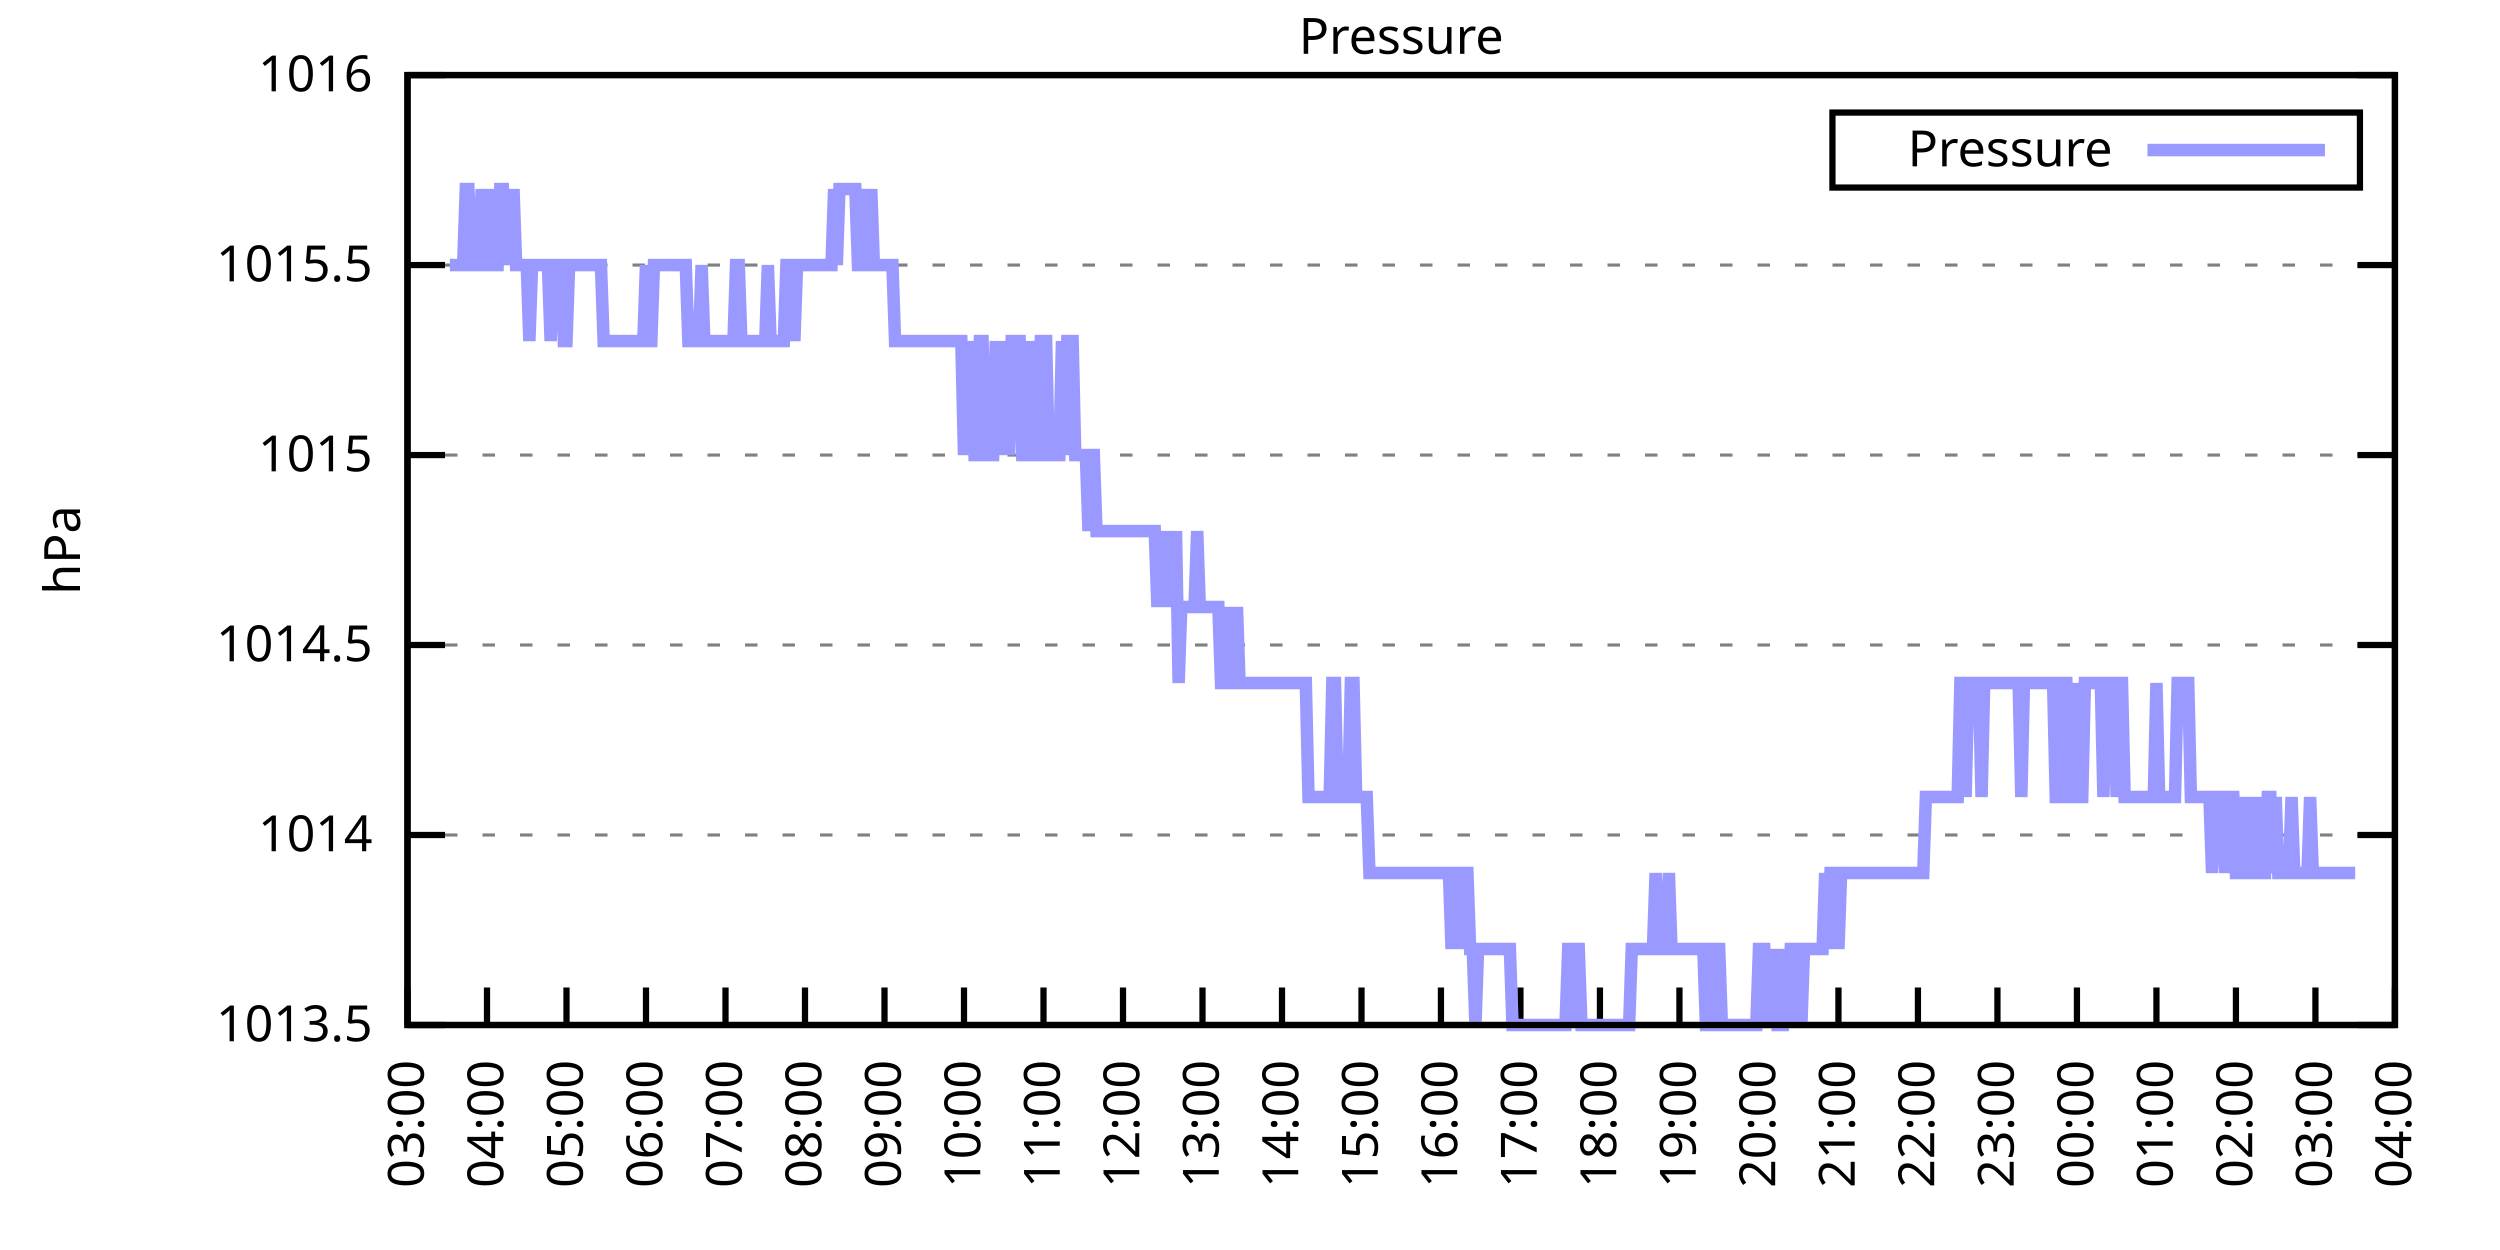
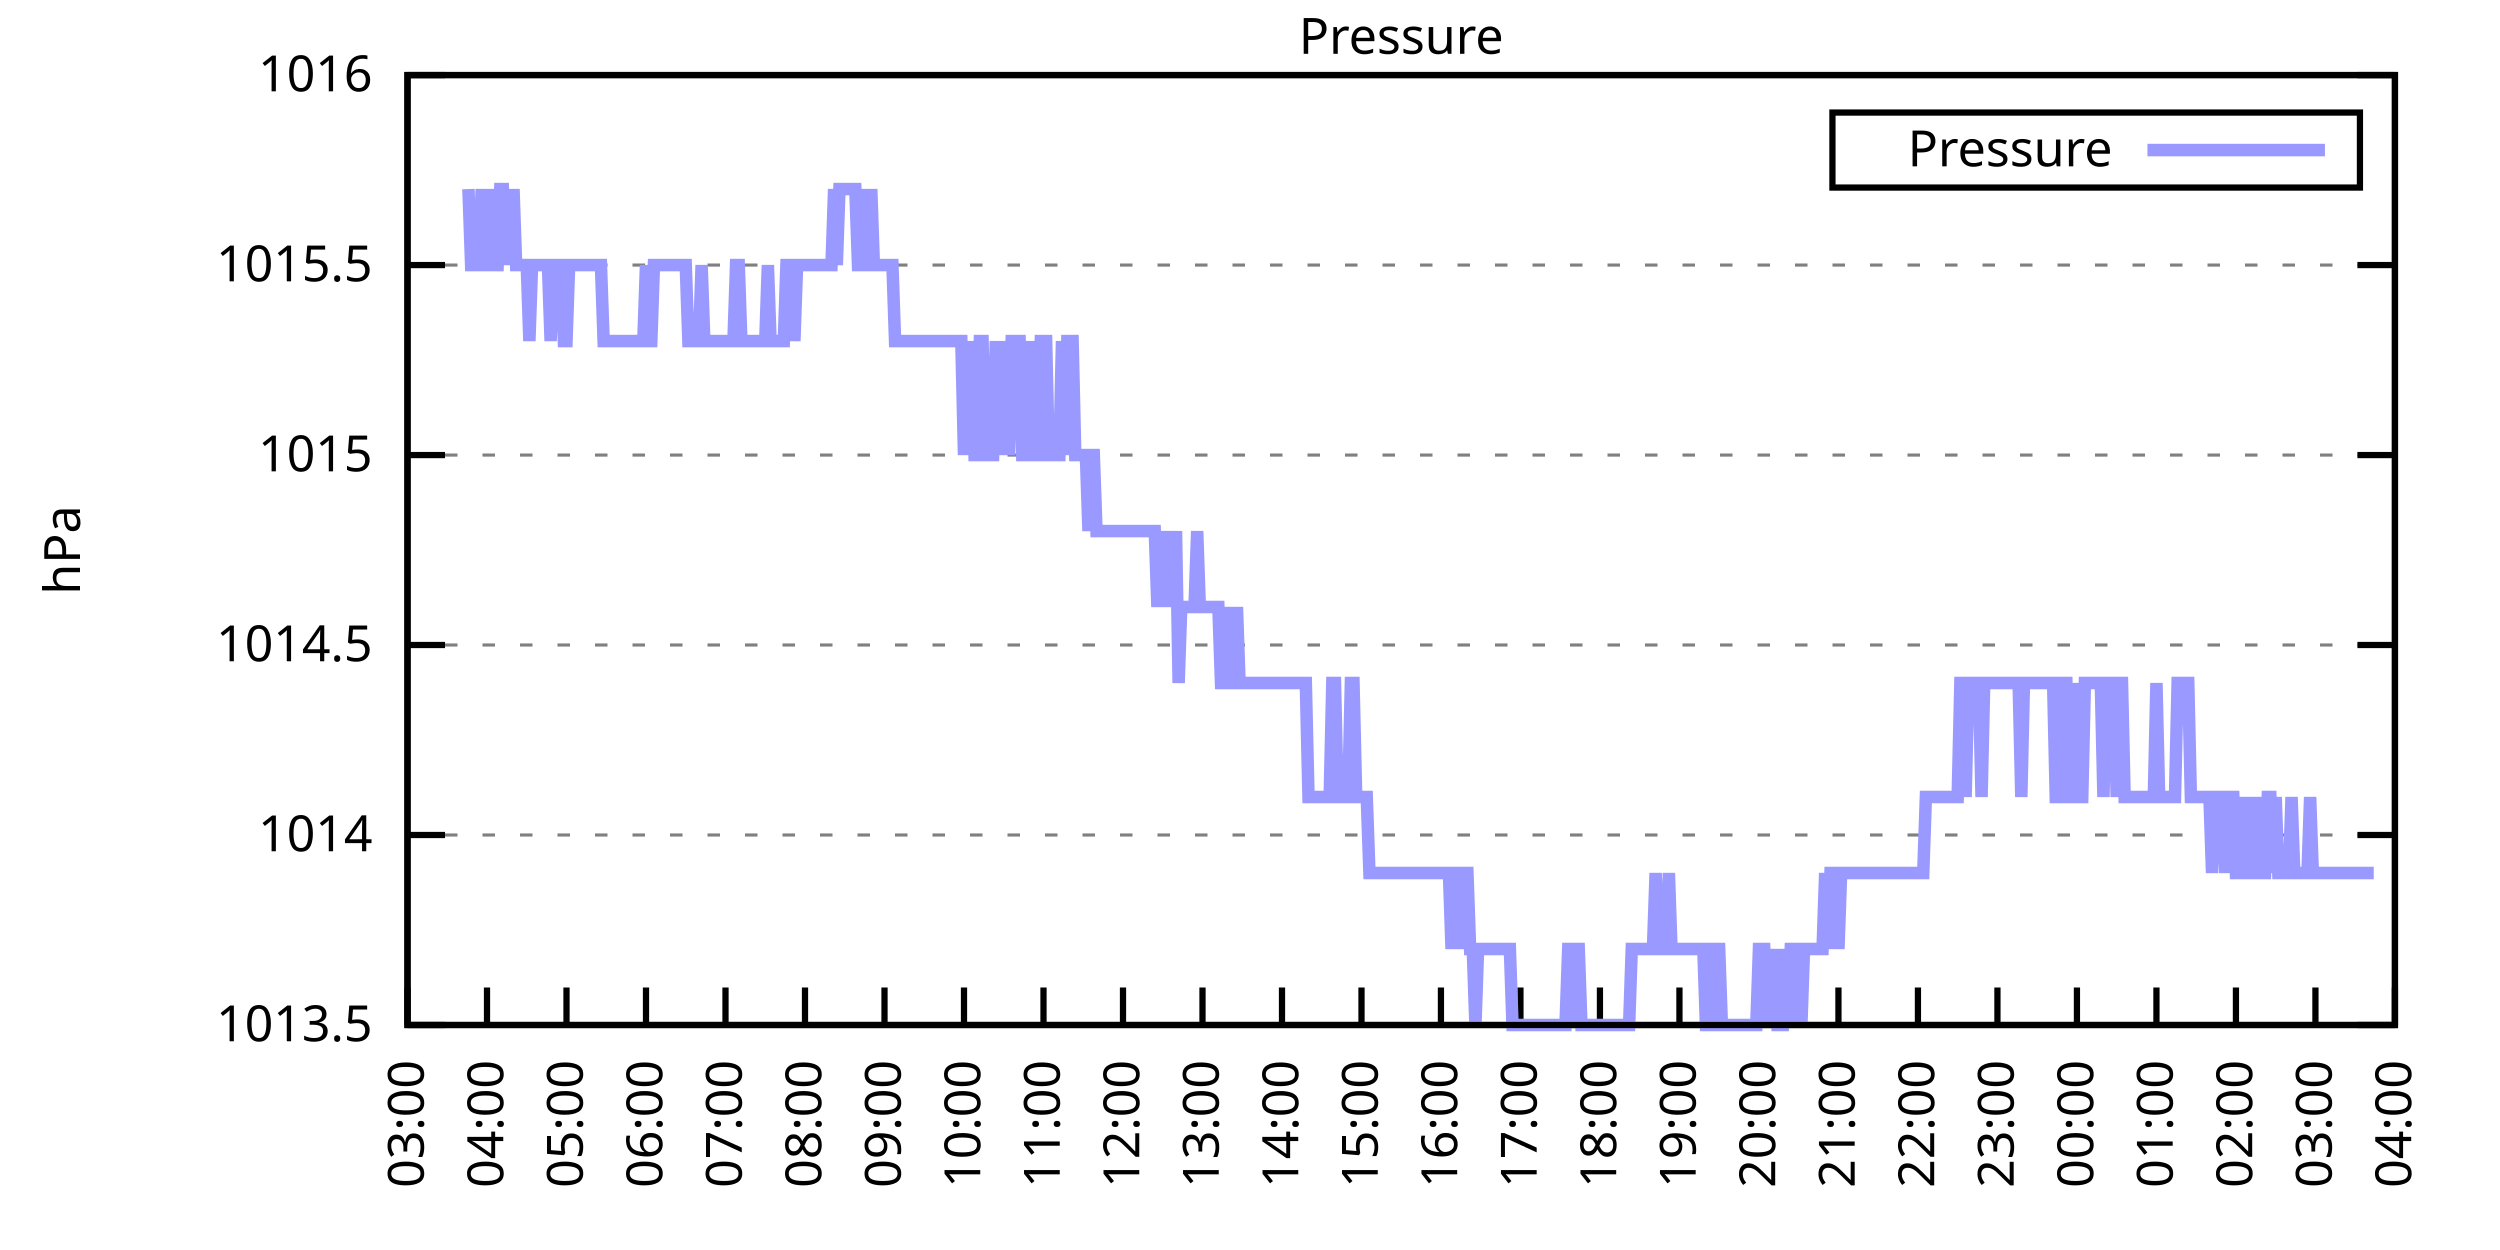
<svg xmlns="http://www.w3.org/2000/svg" xmlns:xlink="http://www.w3.org/1999/xlink" width="400" height="200" viewBox="0 0 400 200">
  <g id="gnuplot_canvas">
    <rect x="0" y="0" width="400" height="200" fill="none" />
    <defs>
      <circle id="gpDot" r="0.5" stroke-width="0.5" stroke="currentColor" />
      <path id="gpPt0" stroke-width="0.333" stroke="currentColor" d="M-1,0 h2 M0,-1 v2" />
      <path id="gpPt1" stroke-width="0.333" stroke="currentColor" d="M-1,-1 L1,1 M1,-1 L-1,1" />
      <path id="gpPt2" stroke-width="0.333" stroke="currentColor" d="M-1,0 L1,0 M0,-1 L0,1 M-1,-1 L1,1 M-1,1 L1,-1" />
      <rect id="gpPt3" stroke-width="0.333" stroke="currentColor" x="-1" y="-1" width="2" height="2" />
      <rect id="gpPt4" stroke-width="0.333" stroke="currentColor" fill="currentColor" x="-1" y="-1" width="2" height="2" />
      <circle id="gpPt5" stroke-width="0.333" stroke="currentColor" cx="0" cy="0" r="1" />
      <use xlink:href="#gpPt5" id="gpPt6" fill="currentColor" stroke="none" />
      <path id="gpPt7" stroke-width="0.333" stroke="currentColor" d="M0,-1.33 L-1.33,0.67 L1.33,0.67 z" />
      <use xlink:href="#gpPt7" id="gpPt8" fill="currentColor" stroke="none" />
      <use xlink:href="#gpPt7" id="gpPt9" stroke="currentColor" transform="rotate(180)" />
      <use xlink:href="#gpPt9" id="gpPt10" fill="currentColor" stroke="none" />
      <use xlink:href="#gpPt3" id="gpPt11" stroke="currentColor" transform="rotate(45)" />
      <use xlink:href="#gpPt11" id="gpPt12" fill="currentColor" stroke="none" />
      <path id="gpPt13" stroke-width="0.333" stroke="currentColor" d="M0,1.330 L1.265,0.411 L0.782,-1.067 L-0.782,-1.076 L-1.265,0.411 z" />
      <use xlink:href="#gpPt13" id="gpPt14" fill="currentColor" stroke="none" />
      <filter id="textbox" filterUnits="objectBoundingBox" x="0" y="0" height="1" width="1">
        <feFlood flood-color="white" flood-opacity="1" result="bgnd" />
        <feComposite in="SourceGraphic" in2="bgnd" operator="atop" />
      </filter>
      <filter id="greybox" filterUnits="objectBoundingBox" x="0" y="0" height="1" width="1">
        <feFlood flood-color="lightgrey" flood-opacity="1" result="grey" />
        <feComposite in="SourceGraphic" in2="grey" operator="atop" />
      </filter>
    </defs>
    <g fill="none" color="white" stroke="currentColor" stroke-width="1.00" stroke-linecap="butt" stroke-linejoin="miter">
</g>
    <g fill="none" color="black" stroke="currentColor" stroke-width="1.00" stroke-linecap="butt" stroke-linejoin="miter">
      <g stroke="none" shape-rendering="crispEdges">
        <polygon fill="rgb(255, 255, 255)" points="65.20,164.00 383.18,164.00 383.18,12.02 65.20,12.02 " />
      </g>
    </g>
    <g fill="none" color="black" stroke="currentColor" stroke-width="1.00" stroke-linecap="butt" stroke-linejoin="miter">
</g>
    <g fill="none" color="black" stroke="black" stroke-width="0.50" stroke-linecap="butt" stroke-linejoin="miter">
</g>
    <g fill="none" color="gray" stroke="currentColor" stroke-width="0.50" stroke-linecap="butt" stroke-linejoin="miter">
      <path stroke="gray" stroke-dasharray="2,4" class="gridline" d="M65.20,164.00 L383.19,164.00  " />
    </g>
    <g fill="none" color="gray" stroke="gray" stroke-width="1.00" stroke-linecap="butt" stroke-linejoin="miter">
</g>
    <g fill="none" color="black" stroke="currentColor" stroke-width="1.00" stroke-linecap="butt" stroke-linejoin="miter">
      <path stroke="black" d="M65.20,164.00 L71.20,164.00 M383.19,164.00 L377.19,164.00  " />
      <g transform="translate(59.60,166.60)" stroke="none" fill="black" font-family="Sans" font-size="8.00" text-anchor="end">
        <text>
          <tspan font-family="Sans"> 1013.5</tspan>
        </text>
      </g>
    </g>
    <g fill="none" color="black" stroke="currentColor" stroke-width="1.00" stroke-linecap="butt" stroke-linejoin="miter">
</g>
    <g fill="none" color="black" stroke="black" stroke-width="0.50" stroke-linecap="butt" stroke-linejoin="miter">
</g>
    <g fill="none" color="gray" stroke="currentColor" stroke-width="0.50" stroke-linecap="butt" stroke-linejoin="miter">
      <path stroke="gray" stroke-dasharray="2,4" class="gridline" d="M65.20,133.60 L383.19,133.60  " />
    </g>
    <g fill="none" color="gray" stroke="gray" stroke-width="1.00" stroke-linecap="butt" stroke-linejoin="miter">
</g>
    <g fill="none" color="black" stroke="currentColor" stroke-width="1.00" stroke-linecap="butt" stroke-linejoin="miter">
      <path stroke="black" d="M65.20,133.60 L71.20,133.60 M383.19,133.60 L377.19,133.60  " />
      <g transform="translate(59.60,136.20)" stroke="none" fill="black" font-family="Sans" font-size="8.00" text-anchor="end">
        <text>
          <tspan font-family="Sans"> 1014</tspan>
        </text>
      </g>
    </g>
    <g fill="none" color="black" stroke="currentColor" stroke-width="1.00" stroke-linecap="butt" stroke-linejoin="miter">
</g>
    <g fill="none" color="black" stroke="black" stroke-width="0.50" stroke-linecap="butt" stroke-linejoin="miter">
</g>
    <g fill="none" color="gray" stroke="currentColor" stroke-width="0.50" stroke-linecap="butt" stroke-linejoin="miter">
      <path stroke="gray" stroke-dasharray="2,4" class="gridline" d="M65.20,103.20 L383.19,103.20  " />
    </g>
    <g fill="none" color="gray" stroke="gray" stroke-width="1.00" stroke-linecap="butt" stroke-linejoin="miter">
</g>
    <g fill="none" color="black" stroke="currentColor" stroke-width="1.00" stroke-linecap="butt" stroke-linejoin="miter">
      <path stroke="black" d="M65.20,103.20 L71.20,103.20 M383.19,103.20 L377.19,103.20  " />
      <g transform="translate(59.60,105.80)" stroke="none" fill="black" font-family="Sans" font-size="8.00" text-anchor="end">
        <text>
          <tspan font-family="Sans"> 1014.5</tspan>
        </text>
      </g>
    </g>
    <g fill="none" color="black" stroke="currentColor" stroke-width="1.00" stroke-linecap="butt" stroke-linejoin="miter">
</g>
    <g fill="none" color="black" stroke="black" stroke-width="0.50" stroke-linecap="butt" stroke-linejoin="miter">
</g>
    <g fill="none" color="gray" stroke="currentColor" stroke-width="0.50" stroke-linecap="butt" stroke-linejoin="miter">
      <path stroke="gray" stroke-dasharray="2,4" class="gridline" d="M65.20,72.81 L383.19,72.81  " />
    </g>
    <g fill="none" color="gray" stroke="gray" stroke-width="1.00" stroke-linecap="butt" stroke-linejoin="miter">
</g>
    <g fill="none" color="black" stroke="currentColor" stroke-width="1.00" stroke-linecap="butt" stroke-linejoin="miter">
      <path stroke="black" d="M65.20,72.81 L71.20,72.81 M383.19,72.81 L377.19,72.81  " />
      <g transform="translate(59.60,75.41)" stroke="none" fill="black" font-family="Sans" font-size="8.00" text-anchor="end">
        <text>
          <tspan font-family="Sans"> 1015</tspan>
        </text>
      </g>
    </g>
    <g fill="none" color="black" stroke="currentColor" stroke-width="1.00" stroke-linecap="butt" stroke-linejoin="miter">
</g>
    <g fill="none" color="black" stroke="black" stroke-width="0.50" stroke-linecap="butt" stroke-linejoin="miter">
</g>
    <g fill="none" color="gray" stroke="currentColor" stroke-width="0.50" stroke-linecap="butt" stroke-linejoin="miter">
      <path stroke="gray" stroke-dasharray="2,4" class="gridline" d="M65.20,42.41 L383.19,42.41  " />
    </g>
    <g fill="none" color="gray" stroke="gray" stroke-width="1.00" stroke-linecap="butt" stroke-linejoin="miter">
</g>
    <g fill="none" color="black" stroke="currentColor" stroke-width="1.00" stroke-linecap="butt" stroke-linejoin="miter">
      <path stroke="black" d="M65.20,42.41 L71.20,42.41 M383.19,42.41 L377.19,42.41  " />
      <g transform="translate(59.60,45.01)" stroke="none" fill="black" font-family="Sans" font-size="8.00" text-anchor="end">
        <text>
          <tspan font-family="Sans"> 1015.5</tspan>
        </text>
      </g>
    </g>
    <g fill="none" color="black" stroke="currentColor" stroke-width="1.00" stroke-linecap="butt" stroke-linejoin="miter">
</g>
    <g fill="none" color="black" stroke="black" stroke-width="0.50" stroke-linecap="butt" stroke-linejoin="miter">
</g>
    <g fill="none" color="gray" stroke="currentColor" stroke-width="0.50" stroke-linecap="butt" stroke-linejoin="miter">
      <path stroke="gray" stroke-dasharray="2,4" class="gridline" d="M65.20,12.01 L383.19,12.01  " />
    </g>
    <g fill="none" color="gray" stroke="gray" stroke-width="1.00" stroke-linecap="butt" stroke-linejoin="miter">
</g>
    <g fill="none" color="black" stroke="currentColor" stroke-width="1.00" stroke-linecap="butt" stroke-linejoin="miter">
      <path stroke="black" d="M65.20,12.01 L71.20,12.01 M383.19,12.01 L377.19,12.01  " />
      <g transform="translate(59.60,14.61)" stroke="none" fill="black" font-family="Sans" font-size="8.00" text-anchor="end">
        <text>
          <tspan font-family="Sans"> 1016</tspan>
        </text>
      </g>
    </g>
    <g fill="none" color="black" stroke="currentColor" stroke-width="1.00" stroke-linecap="butt" stroke-linejoin="miter">
      <path stroke="black" d="M65.20,164.00 L65.20,158.00  " />
      <g transform="translate(67.80,169.60) rotate(270.00)" stroke="none" fill="black" font-family="Sans" font-size="8.00" text-anchor="end">
        <text>
          <tspan font-family="Sans">03:00</tspan>
        </text>
      </g>
    </g>
    <g fill="none" color="black" stroke="currentColor" stroke-width="1.00" stroke-linecap="butt" stroke-linejoin="miter">
      <path stroke="black" d="M77.92,164.00 L77.92,158.00  " />
      <g transform="translate(80.52,169.60) rotate(270.00)" stroke="none" fill="black" font-family="Sans" font-size="8.00" text-anchor="end">
        <text>
          <tspan font-family="Sans">04:00</tspan>
        </text>
      </g>
    </g>
    <g fill="none" color="black" stroke="currentColor" stroke-width="1.00" stroke-linecap="butt" stroke-linejoin="miter">
      <path stroke="black" d="M90.64,164.00 L90.64,158.00  " />
      <g transform="translate(93.24,169.60) rotate(270.00)" stroke="none" fill="black" font-family="Sans" font-size="8.00" text-anchor="end">
        <text>
          <tspan font-family="Sans">05:00</tspan>
        </text>
      </g>
    </g>
    <g fill="none" color="black" stroke="currentColor" stroke-width="1.00" stroke-linecap="butt" stroke-linejoin="miter">
      <path stroke="black" d="M103.36,164.00 L103.36,158.00  " />
      <g transform="translate(105.96,169.60) rotate(270.00)" stroke="none" fill="black" font-family="Sans" font-size="8.00" text-anchor="end">
        <text>
          <tspan font-family="Sans">06:00</tspan>
        </text>
      </g>
    </g>
    <g fill="none" color="black" stroke="currentColor" stroke-width="1.00" stroke-linecap="butt" stroke-linejoin="miter">
      <path stroke="black" d="M116.08,164.00 L116.08,158.00  " />
      <g transform="translate(118.68,169.60) rotate(270.00)" stroke="none" fill="black" font-family="Sans" font-size="8.00" text-anchor="end">
        <text>
          <tspan font-family="Sans">07:00</tspan>
        </text>
      </g>
    </g>
    <g fill="none" color="black" stroke="currentColor" stroke-width="1.00" stroke-linecap="butt" stroke-linejoin="miter">
      <path stroke="black" d="M128.80,164.00 L128.80,158.00  " />
      <g transform="translate(131.40,169.60) rotate(270.00)" stroke="none" fill="black" font-family="Sans" font-size="8.00" text-anchor="end">
        <text>
          <tspan font-family="Sans">08:00</tspan>
        </text>
      </g>
    </g>
    <g fill="none" color="black" stroke="currentColor" stroke-width="1.00" stroke-linecap="butt" stroke-linejoin="miter">
      <path stroke="black" d="M141.52,164.00 L141.52,158.00  " />
      <g transform="translate(144.12,169.60) rotate(270.00)" stroke="none" fill="black" font-family="Sans" font-size="8.00" text-anchor="end">
        <text>
          <tspan font-family="Sans">09:00</tspan>
        </text>
      </g>
    </g>
    <g fill="none" color="black" stroke="currentColor" stroke-width="1.00" stroke-linecap="butt" stroke-linejoin="miter">
      <path stroke="black" d="M154.24,164.00 L154.24,158.00  " />
      <g transform="translate(156.84,169.60) rotate(270.00)" stroke="none" fill="black" font-family="Sans" font-size="8.00" text-anchor="end">
        <text>
          <tspan font-family="Sans">10:00</tspan>
        </text>
      </g>
    </g>
    <g fill="none" color="black" stroke="currentColor" stroke-width="1.00" stroke-linecap="butt" stroke-linejoin="miter">
      <path stroke="black" d="M166.96,164.00 L166.96,158.00  " />
      <g transform="translate(169.56,169.60) rotate(270.00)" stroke="none" fill="black" font-family="Sans" font-size="8.00" text-anchor="end">
        <text>
          <tspan font-family="Sans">11:00</tspan>
        </text>
      </g>
    </g>
    <g fill="none" color="black" stroke="currentColor" stroke-width="1.00" stroke-linecap="butt" stroke-linejoin="miter">
      <path stroke="black" d="M179.68,164.00 L179.68,158.00  " />
      <g transform="translate(182.28,169.60) rotate(270.00)" stroke="none" fill="black" font-family="Sans" font-size="8.00" text-anchor="end">
        <text>
          <tspan font-family="Sans">12:00</tspan>
        </text>
      </g>
    </g>
    <g fill="none" color="black" stroke="currentColor" stroke-width="1.00" stroke-linecap="butt" stroke-linejoin="miter">
      <path stroke="black" d="M192.40,164.00 L192.40,158.00  " />
      <g transform="translate(195.00,169.60) rotate(270.00)" stroke="none" fill="black" font-family="Sans" font-size="8.00" text-anchor="end">
        <text>
          <tspan font-family="Sans">13:00</tspan>
        </text>
      </g>
    </g>
    <g fill="none" color="black" stroke="currentColor" stroke-width="1.00" stroke-linecap="butt" stroke-linejoin="miter">
      <path stroke="black" d="M205.12,164.00 L205.12,158.00  " />
      <g transform="translate(207.72,169.60) rotate(270.00)" stroke="none" fill="black" font-family="Sans" font-size="8.00" text-anchor="end">
        <text>
          <tspan font-family="Sans">14:00</tspan>
        </text>
      </g>
    </g>
    <g fill="none" color="black" stroke="currentColor" stroke-width="1.00" stroke-linecap="butt" stroke-linejoin="miter">
      <path stroke="black" d="M217.84,164.00 L217.84,158.00  " />
      <g transform="translate(220.44,169.60) rotate(270.00)" stroke="none" fill="black" font-family="Sans" font-size="8.00" text-anchor="end">
        <text>
          <tspan font-family="Sans">15:00</tspan>
        </text>
      </g>
    </g>
    <g fill="none" color="black" stroke="currentColor" stroke-width="1.00" stroke-linecap="butt" stroke-linejoin="miter">
      <path stroke="black" d="M230.55,164.00 L230.55,158.00  " />
      <g transform="translate(233.15,169.60) rotate(270.00)" stroke="none" fill="black" font-family="Sans" font-size="8.00" text-anchor="end">
        <text>
          <tspan font-family="Sans">16:00</tspan>
        </text>
      </g>
    </g>
    <g fill="none" color="black" stroke="currentColor" stroke-width="1.00" stroke-linecap="butt" stroke-linejoin="miter">
      <path stroke="black" d="M243.27,164.00 L243.27,158.00  " />
      <g transform="translate(245.87,169.60) rotate(270.00)" stroke="none" fill="black" font-family="Sans" font-size="8.00" text-anchor="end">
        <text>
          <tspan font-family="Sans">17:00</tspan>
        </text>
      </g>
    </g>
    <g fill="none" color="black" stroke="currentColor" stroke-width="1.00" stroke-linecap="butt" stroke-linejoin="miter">
      <path stroke="black" d="M255.99,164.00 L255.99,158.00  " />
      <g transform="translate(258.59,169.60) rotate(270.00)" stroke="none" fill="black" font-family="Sans" font-size="8.00" text-anchor="end">
        <text>
          <tspan font-family="Sans">18:00</tspan>
        </text>
      </g>
    </g>
    <g fill="none" color="black" stroke="currentColor" stroke-width="1.00" stroke-linecap="butt" stroke-linejoin="miter">
      <path stroke="black" d="M268.71,164.00 L268.71,158.00  " />
      <g transform="translate(271.31,169.60) rotate(270.00)" stroke="none" fill="black" font-family="Sans" font-size="8.00" text-anchor="end">
        <text>
          <tspan font-family="Sans">19:00</tspan>
        </text>
      </g>
    </g>
    <g fill="none" color="black" stroke="currentColor" stroke-width="1.00" stroke-linecap="butt" stroke-linejoin="miter">
      <path stroke="black" d="M281.43,164.00 L281.43,158.00  " />
      <g transform="translate(284.03,169.60) rotate(270.00)" stroke="none" fill="black" font-family="Sans" font-size="8.00" text-anchor="end">
        <text>
          <tspan font-family="Sans">20:00</tspan>
        </text>
      </g>
    </g>
    <g fill="none" color="black" stroke="currentColor" stroke-width="1.00" stroke-linecap="butt" stroke-linejoin="miter">
      <path stroke="black" d="M294.15,164.00 L294.15,158.00  " />
      <g transform="translate(296.75,169.60) rotate(270.00)" stroke="none" fill="black" font-family="Sans" font-size="8.00" text-anchor="end">
        <text>
          <tspan font-family="Sans">21:00</tspan>
        </text>
      </g>
    </g>
    <g fill="none" color="black" stroke="currentColor" stroke-width="1.00" stroke-linecap="butt" stroke-linejoin="miter">
      <path stroke="black" d="M306.87,164.00 L306.87,158.00  " />
      <g transform="translate(309.47,169.60) rotate(270.00)" stroke="none" fill="black" font-family="Sans" font-size="8.00" text-anchor="end">
        <text>
          <tspan font-family="Sans">22:00</tspan>
        </text>
      </g>
    </g>
    <g fill="none" color="black" stroke="currentColor" stroke-width="1.00" stroke-linecap="butt" stroke-linejoin="miter">
      <path stroke="black" d="M319.59,164.00 L319.59,158.00  " />
      <g transform="translate(322.19,169.60) rotate(270.00)" stroke="none" fill="black" font-family="Sans" font-size="8.00" text-anchor="end">
        <text>
          <tspan font-family="Sans">23:00</tspan>
        </text>
      </g>
    </g>
    <g fill="none" color="black" stroke="currentColor" stroke-width="1.00" stroke-linecap="butt" stroke-linejoin="miter">
      <path stroke="black" d="M332.31,164.00 L332.31,158.00  " />
      <g transform="translate(334.91,169.60) rotate(270.00)" stroke="none" fill="black" font-family="Sans" font-size="8.00" text-anchor="end">
        <text>
          <tspan font-family="Sans">00:00</tspan>
        </text>
      </g>
    </g>
    <g fill="none" color="black" stroke="currentColor" stroke-width="1.00" stroke-linecap="butt" stroke-linejoin="miter">
      <path stroke="black" d="M345.03,164.00 L345.03,158.00  " />
      <g transform="translate(347.63,169.60) rotate(270.00)" stroke="none" fill="black" font-family="Sans" font-size="8.00" text-anchor="end">
        <text>
          <tspan font-family="Sans">01:00</tspan>
        </text>
      </g>
    </g>
    <g fill="none" color="black" stroke="currentColor" stroke-width="1.00" stroke-linecap="butt" stroke-linejoin="miter">
      <path stroke="black" d="M357.75,164.00 L357.75,158.00  " />
      <g transform="translate(360.35,169.60) rotate(270.00)" stroke="none" fill="black" font-family="Sans" font-size="8.00" text-anchor="end">
        <text>
          <tspan font-family="Sans">02:00</tspan>
        </text>
      </g>
    </g>
    <g fill="none" color="black" stroke="currentColor" stroke-width="1.00" stroke-linecap="butt" stroke-linejoin="miter">
      <path stroke="black" d="M370.47,164.00 L370.47,158.00  " />
      <g transform="translate(373.07,169.60) rotate(270.00)" stroke="none" fill="black" font-family="Sans" font-size="8.00" text-anchor="end">
        <text>
          <tspan font-family="Sans">03:00</tspan>
        </text>
      </g>
    </g>
    <g fill="none" color="black" stroke="currentColor" stroke-width="1.00" stroke-linecap="butt" stroke-linejoin="miter">
      <path stroke="black" d="M383.19,164.00 L383.19,158.00  " />
      <g transform="translate(385.79,169.60) rotate(270.00)" stroke="none" fill="black" font-family="Sans" font-size="8.00" text-anchor="end">
        <text>
          <tspan font-family="Sans">04:00</tspan>
        </text>
      </g>
    </g>
    <g fill="none" color="black" stroke="currentColor" stroke-width="1.00" stroke-linecap="butt" stroke-linejoin="miter">
</g>
    <g fill="none" color="black" stroke="currentColor" stroke-width="1.00" stroke-linecap="butt" stroke-linejoin="miter">
      <path stroke="black" d="M65.20,12.01 L65.20,164.00 L383.19,164.00 L383.19,12.01 L65.20,12.01 Z  " />
    </g>
    <g fill="none" color="black" stroke="currentColor" stroke-width="1.00" stroke-linecap="butt" stroke-linejoin="miter">
</g>
    <g fill="none" color="black" stroke="currentColor" stroke-width="1.00" stroke-linecap="butt" stroke-linejoin="miter">
      <path stroke="black" d="M293.19,30.01 L293.19,18.01 L377.59,18.01 L377.59,30.01 L293.19,30.01 Z  " />
    </g>
    <g id="Pressure_plot_1">
      <g fill="none" color="white" stroke="black" stroke-width="2.00" stroke-linecap="butt" stroke-linejoin="miter">
</g>
      <g fill="none" color="black" stroke="currentColor" stroke-width="2.00" stroke-linecap="butt" stroke-linejoin="miter">
        <g transform="translate(337.99,26.61)" stroke="none" fill="black" font-family="Sans" font-size="8.00" text-anchor="end">
          <text>
            <tspan font-family="Sans">Pressure</tspan>
          </text>
        </g>
      </g>
      <g fill="none" color="black" stroke="currentColor" stroke-width="2.00" stroke-linecap="butt" stroke-linejoin="miter">
-         <path stroke="rgb(153, 153, 255)" d="M343.59,24.01 L371.99,24.01 M71.98,42.41 L72.41,42.41 L72.83,42.41 L73.26,42.41 L73.68,42.41 L74.10,42.41   L74.53,30.25 L74.95,30.25 L75.38,42.41 L75.80,42.41 L76.22,42.41 L76.65,42.41 L77.07,30.25 L77.50,42.41   L77.92,42.41 L78.34,30.25 L78.77,42.41 L79.19,42.41 L79.62,42.41 L80.04,30.25 L80.46,30.25 L80.89,42.41   L81.31,30.25 L81.74,42.41 L82.16,30.25 L82.58,42.41 L83.01,42.41 L83.43,42.41 L83.86,42.41 L84.28,42.41   L84.70,54.57 L85.13,42.41 L85.55,42.41 L85.98,42.41 L86.40,42.41 L86.82,42.41 L87.25,42.41 L87.67,42.41   L88.10,54.57 L88.52,42.41 L88.94,42.41 L89.37,42.41 L89.79,42.41 L90.22,54.57 L90.64,54.57 L91.06,42.41   L91.49,42.41 L91.91,42.41 L92.34,42.41 L92.76,42.41 L93.18,42.41 L93.61,42.41 L94.03,42.41 L94.46,42.41   L94.88,42.41 L95.30,42.41 L95.73,42.41 L96.15,42.41 L96.58,54.57 L97.00,54.57 L97.42,54.57 L97.85,54.57   L98.27,54.57 L98.69,54.57 L99.12,54.57 L99.54,54.57 L99.97,54.57 L100.39,54.57 L100.81,54.57 L101.24,54.57   L101.66,54.57 L102.09,54.57 L102.51,54.57 L102.93,54.57 L103.36,42.41 L103.78,54.57 L104.21,54.57 L104.63,42.41   L105.05,42.41 L105.48,42.41 L105.90,42.41 L106.33,42.41 L106.75,42.41 L107.17,42.41 L107.60,42.41 L108.02,42.41   L108.45,42.41 L108.87,42.41 L109.29,42.41 L109.72,42.41 L110.14,54.57 L110.57,54.57 L110.99,54.57 L111.41,54.57   L111.84,54.57 L112.26,42.41 L112.69,54.57 L113.11,54.57 L113.53,54.57 L113.96,54.57 L114.38,54.57 L114.81,54.57   L115.23,54.57 L115.65,54.57 L116.08,54.57 L116.50,54.57 L116.93,54.57 L117.35,54.57 L117.77,42.41 L118.20,42.41   L118.62,54.57 L119.05,54.57 L119.47,54.57 L119.89,54.57 L120.32,54.57 L120.74,54.57 L121.17,54.57 L121.59,54.57   L122.01,54.57 L122.44,54.57 L122.86,42.41 L123.29,54.57 L123.71,54.57 L124.13,54.57 L124.56,54.57 L124.98,54.57   L125.41,54.57 L125.83,42.41 L126.25,42.41 L126.68,42.41 L127.10,54.57 L127.53,42.41 L127.95,42.41 L128.37,42.41   L128.80,42.41 L129.22,42.41 L129.65,42.41 L130.07,42.41 L130.49,42.41 L130.92,42.41 L131.34,42.41 L131.77,42.41   L132.19,42.41 L132.61,42.41 L133.04,42.41 L133.46,30.25 L133.89,42.41 L134.31,30.25 L134.73,30.25 L135.16,30.25   L135.58,30.25 L136.01,30.25 L136.43,30.25 L136.85,30.25 L137.28,42.41 L137.70,42.41 L138.13,30.25 L138.55,42.41   L138.97,42.41 L139.40,30.25 L139.82,42.41 L140.25,42.41 L140.67,42.41 L141.09,42.41 L141.52,42.41 L141.94,42.41   L142.37,42.41 L142.79,42.41 L143.21,54.57 L143.64,54.57 L144.06,54.57 L144.49,54.57 L144.91,54.57 L145.33,54.57   L145.76,54.57 L146.18,54.57 L146.61,54.57 L147.03,54.57 L147.45,54.57 L147.88,54.57 L148.30,54.57 L148.73,54.57   L149.15,54.57 L149.57,54.57 L150.00,54.57 L150.42,54.57 L150.85,54.57 L151.27,54.57 L151.69,54.57 L152.12,54.57   L152.54,54.57 L152.97,54.57 L153.39,54.57 L153.81,54.57 L154.24,72.81 L154.66,54.57 L155.09,72.81 L155.51,54.57   L155.93,72.81 L156.36,72.81 L156.78,54.57 L157.21,54.57 L157.63,72.81 L158.05,72.81 L158.48,72.81 L158.90,72.81   L159.33,54.57 L159.75,72.81 L160.17,54.57 L160.60,72.81 L161.02,54.57 L161.44,72.81 L161.87,54.57 L162.29,54.57   L162.72,54.57 L163.14,54.57 L163.56,72.81 L163.99,72.81 L164.41,72.81 L164.84,54.57 L165.26,72.81 L165.68,72.81   L166.11,72.81 L166.53,54.57 L166.96,54.57 L167.38,54.57 L167.80,72.81 L168.23,72.81 L168.65,72.81 L169.08,72.81   L169.50,72.81 L169.92,54.57 L170.35,72.81 L170.77,54.57 L171.20,54.57 L171.62,54.57 L172.04,72.81 L172.47,72.81   L172.89,72.81 L173.32,72.81 L173.74,72.81 L174.16,84.97 L174.59,72.81 L175.01,72.81 L175.44,84.97 L175.86,84.97   L176.28,84.97 L176.71,84.97 L177.13,84.97 L177.56,84.97 L177.98,84.97 L178.40,84.97 L178.83,84.97 L179.25,84.97   L179.68,84.97 L180.10,84.97 L180.52,84.97 L180.95,84.97 L181.37,84.97 L181.80,84.97 L182.22,84.97 L182.64,84.97   L183.07,84.97 L183.49,84.97 L183.92,84.97 L184.34,84.97 L184.76,84.97 L185.19,97.12 L185.61,84.97 L186.04,97.12   L186.46,84.97 L186.88,97.12 L187.31,84.97 L187.73,97.12 L188.16,84.97 L188.58,109.28 L189.00,97.12 L189.43,97.12   L189.85,97.12 L190.28,97.12 L190.70,97.12 L191.12,97.12 L191.55,84.97 L191.97,97.12 L192.40,97.12 L192.82,97.12   L193.24,97.12 L193.67,97.12 L194.09,97.12 L194.52,97.12 L194.94,97.12 L195.36,109.28 L195.79,109.28 L196.21,109.28   L196.64,97.12 L197.06,109.28 L197.48,109.28 L197.91,97.12 L198.33,109.28 L198.76,109.28 L199.18,109.28 L199.60,109.28   L200.03,109.28 L200.45,109.28 L200.88,109.28 L201.30,109.28 L201.72,109.28 L202.15,109.28 L202.57,109.28 L203.00,109.28   L203.42,109.28 L203.84,109.28 L204.27,109.28 L204.69,109.28 L205.12,109.28 L205.54,109.28 L205.96,109.28 L206.39,109.28   L206.81,109.28 L207.24,109.28 L207.66,109.28 L208.08,109.28 L208.51,109.28 L208.93,109.28 L209.36,127.52 L209.78,127.52   L210.20,127.52 L210.63,127.52 L211.05,127.52 L211.48,127.52 L211.90,127.52 L212.32,127.52 L212.75,127.52 L213.17,109.28   L213.60,109.28 L214.02,127.52 L214.44,127.52 L214.87,127.52 L215.29,127.52 L215.72,127.52 L216.14,109.28 L216.56,109.28   L216.99,127.52 L217.41,127.52 L217.84,127.52 L218.26,127.52 L218.68,127.52 L219.11,139.68 L219.53,139.68 L219.96,139.68   L220.38,139.68 L220.80,139.68 L221.23,139.68 L221.65,139.68 L222.08,139.68 L222.50,139.68 L222.92,139.68 L223.35,139.68   L223.77,139.68 L224.20,139.68 L224.62,139.68 L225.04,139.68 L225.47,139.68 L225.89,139.68 L226.31,139.68 L226.74,139.68   L227.16,139.68 L227.59,139.68 L228.01,139.68 L228.43,139.68 L228.86,139.68 L229.28,139.68 L229.71,139.68 L230.13,139.68   L230.55,139.68 L230.98,139.68 L231.40,139.68 L231.83,139.68 L232.25,151.84 L232.67,139.68 L233.10,139.68 L233.52,139.68   L233.95,151.84 L234.37,139.68 L234.79,139.68 L235.22,151.84 L235.64,151.84 L236.07,164.00 L236.49,151.84 L236.91,151.84   L237.34,151.84 L237.76,151.84 L238.19,151.84 L238.61,151.84 L239.03,151.84 L239.46,151.84 L239.88,151.84 L240.31,151.84   L240.73,151.84 L241.15,151.84 L241.58,151.84 L242.00,164.00 L242.43,164.00 L242.85,164.00 L243.27,164.00 L243.70,164.00   L244.12,164.00 L244.55,164.00 L244.97,164.00 L245.39,164.00 L245.82,164.00 L246.24,164.00 L246.67,164.00 L247.09,164.00   L247.51,164.00 L247.94,164.00 L248.36,164.00 L248.79,164.00 L249.21,164.00 L249.63,164.00 L250.06,164.00 L250.48,164.00   L250.91,151.84 L251.33,151.84 L251.75,164.00 L252.18,151.84 L252.60,151.84 L253.03,164.00 L253.45,164.00 L253.87,164.00   L254.30,164.00 L254.72,164.00 L255.15,164.00 L255.57,164.00 L255.99,164.00 L256.42,164.00 L256.84,164.00 L257.27,164.00   L257.69,164.00 L258.11,164.00 L258.54,164.00 L258.96,164.00 L259.39,164.00 L259.81,164.00 L260.23,164.00 L260.66,164.00   L261.08,151.84 L261.51,151.84 L261.93,151.84 L262.35,151.84 L262.78,151.84 L263.20,151.84 L263.63,151.84 L264.05,151.84   L264.47,151.84 L264.90,139.68 L265.32,151.84 L265.75,151.84 L266.17,151.84 L266.59,151.84 L267.02,139.68 L267.44,151.84   L267.87,151.84 L268.29,151.84 L268.71,151.84 L269.14,151.84 L269.56,151.84 L269.99,151.84 L270.41,151.84 L270.83,151.84   L271.26,151.84 L271.68,151.84 L272.11,151.84 L272.53,151.84 L272.95,164.00 L273.38,164.00 L273.80,164.00 L274.23,151.84   L274.65,151.84 L275.07,151.84 L275.50,164.00 L275.92,164.00 L276.35,164.00 L276.77,164.00 L277.19,164.00 L277.62,164.00   L278.04,164.00 L278.47,164.00 L278.89,164.00 L279.31,164.00 L279.74,164.00 L280.16,164.00 L280.59,164.00 L281.01,164.00   L281.43,151.84 L281.86,151.84 L282.28,151.84 L282.71,164.00 L283.13,151.84 L283.55,164.00 L283.98,151.84 L284.40,164.00   L284.83,164.00 L285.25,164.00 L285.67,151.84 L286.10,164.00 L286.52,151.84 L286.95,151.84 L287.37,164.00 L287.79,151.84   L288.22,164.00 L288.64,151.84 L289.06,151.84 L289.49,151.84 L289.91,151.84 L290.34,151.84 L290.76,151.84 L291.18,151.84   L291.61,151.84 L292.03,139.68 L292.46,151.84 L292.88,139.68 L293.30,139.68 L293.73,139.68 L294.15,151.84 L294.58,139.68   L295.00,139.68 L295.42,139.68 L295.85,139.68 L296.27,139.68 L296.70,139.68 L297.12,139.68 L297.54,139.68 L297.97,139.68   L298.39,139.68 L298.82,139.68 L299.24,139.68 L299.66,139.68 L300.09,139.68 L300.51,139.68 L300.94,139.68 L301.36,139.68   L301.78,139.68 L302.21,139.68 L302.63,139.68 L303.06,139.68 L303.48,139.68 L303.90,139.68 L304.33,139.68 L304.75,139.68   L305.18,139.68 L305.60,139.68 L306.02,139.68 L306.45,139.68 L306.87,139.68 L307.30,139.68 L307.72,139.68 L308.14,127.52   L308.57,127.52 L308.99,127.52 L309.42,127.52 L309.84,127.52 L310.26,127.52 L310.69,127.52 L311.11,127.52 L311.54,127.52   L311.96,127.52 L312.38,127.52 L312.81,127.52 L313.23,127.52 L313.66,109.28 L314.08,109.28 L314.50,127.52 L314.93,109.28   L315.35,109.28 L315.78,109.28 L316.20,109.28 L316.62,109.28 L317.05,127.52 L317.47,109.28 L317.90,109.28 L318.32,109.28   L318.74,109.28 L319.17,109.28 L319.59,109.28 L320.02,109.28 L320.44,109.28 L320.86,109.28 L321.29,109.28 L321.71,109.28   L322.14,109.28 L322.56,109.28 L322.98,109.28 L323.41,127.52 L323.83,109.28 L324.26,109.28 L324.68,109.28 L325.10,109.28   L325.53,109.28 L325.95,109.28 L326.38,109.28 L326.80,109.28 L327.22,109.28 L327.65,109.28 L328.07,109.28 L328.50,109.28   L328.92,127.52 L329.34,127.52 L329.77,109.28 L330.19,109.28 L330.62,109.28 L331.04,127.52 L331.46,127.52 L331.89,109.28   L332.31,127.52 L332.74,127.52 L333.16,127.52 L333.58,109.28 L334.01,109.28 L334.43,109.28 L334.86,109.28 L335.28,109.28   L335.70,109.28 L336.13,109.28 L336.55,127.52 L336.98,109.28 L337.40,109.28 L337.82,109.28 L338.25,109.28 L338.67,127.52   L339.10,109.28 L339.52,109.28 L339.94,127.52 L340.37,127.52 L340.79,127.52 L341.22,127.52 L341.64,127.52 L342.06,127.52   L342.49,127.52 L342.91,127.52 L343.34,127.52 L343.76,127.52 L344.18,127.52 L344.61,127.52 L345.03,109.28 L345.46,127.52   L345.88,127.52 L346.30,127.52 L346.73,127.52 L347.15,127.52 L347.58,127.52 L348.00,127.52 L348.42,109.28 L348.85,109.28   L349.27,109.28 L349.70,109.28 L350.12,109.28 L350.54,127.52 L350.97,127.52 L351.39,127.52 L351.81,127.52 L352.24,127.52   L352.66,127.52 L353.09,127.52 L353.51,127.52 L353.93,139.68 L354.36,127.52 L354.78,127.52 L355.21,127.52 L355.63,127.52   L356.05,139.68 L356.48,127.52 L356.90,127.52 L357.33,127.52 L357.75,139.68 L358.17,139.68 L358.60,127.52 L359.02,139.68   L359.45,139.68 L359.87,139.68 L360.29,127.52 L360.72,139.68 L361.14,139.68 L361.57,127.52 L361.99,139.68 L362.41,139.68   L362.84,127.52 L363.26,127.52 L363.69,139.68 L364.11,127.52 L364.53,139.68 L364.96,139.68 L365.38,139.68 L365.81,139.68   L366.23,139.68 L366.65,127.52 L367.08,139.68 L367.50,139.68 L367.93,139.68 L368.35,139.68 L368.77,139.68 L369.20,139.68   L369.62,127.52 L370.05,139.68 L370.47,139.68 L370.89,139.68 L371.32,139.68 L371.74,139.68 L372.17,139.68 L372.59,139.68   L373.01,139.68 L373.44,139.68 L373.86,139.68 L374.29,139.68 L374.71,139.68 L375.13,139.68 L375.56,139.68 L375.98,139.68   L376.41,139.68 L376.83,139.68  " />
+         <path stroke="rgb(153, 153, 255)" d="M343.59,24.01 L371.99,24.01 M74.95,30.25 L75.38,42.41 L75.80,42.41 L76.22,42.41 L76.65,42.41 L77.07,30.25   L77.50,42.41 L77.92,42.41 L78.34,30.25 L78.77,42.41 L79.19,42.41 L79.62,42.41 L80.04,30.25 L80.46,30.25   L80.89,42.41 L81.31,30.25 L81.74,42.41 L82.16,30.25 L82.58,42.41 L83.01,42.41 L83.43,42.41 L83.86,42.41   L84.28,42.41 L84.70,54.57 L85.13,42.41 L85.55,42.41 L85.98,42.41 L86.40,42.41 L86.82,42.41 L87.25,42.41   L87.67,42.41 L88.10,54.57 L88.52,42.41 L88.94,42.41 L89.37,42.41 L89.79,42.41 L90.22,54.57 L90.64,54.57   L91.06,42.41 L91.49,42.41 L91.91,42.41 L92.34,42.41 L92.76,42.41 L93.18,42.41 L93.61,42.41 L94.03,42.41   L94.46,42.41 L94.88,42.41 L95.30,42.41 L95.73,42.41 L96.15,42.41 L96.58,54.57 L97.00,54.57 L97.42,54.57   L97.85,54.57 L98.27,54.57 L98.69,54.57 L99.12,54.57 L99.54,54.57 L99.97,54.57 L100.39,54.57 L100.81,54.57   L101.24,54.57 L101.66,54.57 L102.09,54.57 L102.51,54.57 L102.93,54.57 L103.36,42.41 L103.78,54.57 L104.21,54.57   L104.63,42.41 L105.05,42.41 L105.48,42.41 L105.90,42.41 L106.33,42.41 L106.75,42.41 L107.17,42.41 L107.60,42.41   L108.02,42.41 L108.45,42.41 L108.87,42.41 L109.29,42.41 L109.72,42.41 L110.14,54.57 L110.57,54.57 L110.99,54.57   L111.41,54.57 L111.84,54.57 L112.26,42.41 L112.69,54.57 L113.11,54.57 L113.53,54.57 L113.96,54.57 L114.38,54.57   L114.81,54.57 L115.23,54.57 L115.65,54.57 L116.08,54.57 L116.50,54.57 L116.93,54.57 L117.35,54.57 L117.77,42.41   L118.20,42.41 L118.62,54.57 L119.05,54.57 L119.47,54.57 L119.89,54.57 L120.32,54.57 L120.74,54.57 L121.17,54.57   L121.59,54.57 L122.01,54.57 L122.44,54.57 L122.86,42.41 L123.29,54.57 L123.71,54.57 L124.13,54.57 L124.56,54.57   L124.98,54.57 L125.41,54.57 L125.83,42.41 L126.25,42.41 L126.68,42.41 L127.10,54.57 L127.53,42.41 L127.95,42.41   L128.37,42.41 L128.80,42.41 L129.22,42.41 L129.65,42.41 L130.07,42.41 L130.49,42.41 L130.92,42.41 L131.34,42.41   L131.77,42.41 L132.19,42.41 L132.61,42.41 L133.04,42.41 L133.46,30.25 L133.89,42.41 L134.31,30.25 L134.73,30.25   L135.16,30.25 L135.58,30.25 L136.01,30.25 L136.43,30.25 L136.85,30.25 L137.28,42.41 L137.70,42.41 L138.13,30.25   L138.55,42.41 L138.97,42.41 L139.40,30.25 L139.82,42.41 L140.25,42.41 L140.67,42.41 L141.09,42.41 L141.52,42.41   L141.94,42.41 L142.37,42.41 L142.79,42.41 L143.21,54.57 L143.64,54.57 L144.06,54.57 L144.49,54.57 L144.91,54.57   L145.33,54.57 L145.76,54.57 L146.18,54.57 L146.61,54.57 L147.03,54.57 L147.45,54.57 L147.88,54.57 L148.30,54.57   L148.73,54.57 L149.15,54.57 L149.57,54.57 L150.00,54.57 L150.42,54.57 L150.85,54.57 L151.27,54.57 L151.69,54.57   L152.12,54.57 L152.54,54.57 L152.97,54.57 L153.39,54.57 L153.81,54.57 L154.24,72.81 L154.66,54.57 L155.09,72.81   L155.51,54.57 L155.93,72.81 L156.36,72.81 L156.78,54.57 L157.21,54.57 L157.63,72.81 L158.05,72.81 L158.48,72.81   L158.90,72.81 L159.33,54.57 L159.75,72.81 L160.17,54.57 L160.60,72.81 L161.02,54.57 L161.44,72.81 L161.87,54.57   L162.29,54.57 L162.72,54.57 L163.14,54.57 L163.56,72.81 L163.99,72.81 L164.41,72.81 L164.84,54.57 L165.26,72.81   L165.68,72.81 L166.11,72.81 L166.53,54.57 L166.96,54.57 L167.38,54.57 L167.80,72.81 L168.23,72.81 L168.65,72.81   L169.08,72.81 L169.50,72.81 L169.92,54.57 L170.35,72.81 L170.77,54.57 L171.20,54.57 L171.62,54.57 L172.04,72.81   L172.47,72.81 L172.89,72.81 L173.32,72.81 L173.74,72.81 L174.16,84.97 L174.59,72.81 L175.01,72.81 L175.44,84.97   L175.86,84.97 L176.28,84.97 L176.71,84.97 L177.13,84.97 L177.56,84.97 L177.98,84.97 L178.40,84.97 L178.83,84.97   L179.25,84.97 L179.68,84.97 L180.10,84.97 L180.52,84.97 L180.95,84.97 L181.37,84.97 L181.80,84.97 L182.22,84.97   L182.64,84.97 L183.07,84.97 L183.49,84.97 L183.92,84.97 L184.34,84.97 L184.76,84.97 L185.19,97.12 L185.61,84.97   L186.04,97.12 L186.46,84.97 L186.88,97.12 L187.31,84.97 L187.73,97.12 L188.16,84.97 L188.58,109.28 L189.00,97.12   L189.43,97.12 L189.85,97.12 L190.28,97.12 L190.70,97.12 L191.12,97.12 L191.55,84.97 L191.97,97.12 L192.40,97.12   L192.82,97.12 L193.24,97.12 L193.67,97.12 L194.09,97.12 L194.52,97.12 L194.94,97.12 L195.36,109.28 L195.79,109.28   L196.21,109.28 L196.64,97.12 L197.06,109.28 L197.48,109.28 L197.91,97.12 L198.33,109.28 L198.76,109.28 L199.18,109.28   L199.60,109.28 L200.03,109.28 L200.45,109.28 L200.88,109.28 L201.30,109.28 L201.72,109.28 L202.15,109.28 L202.57,109.28   L203.00,109.28 L203.42,109.28 L203.84,109.28 L204.27,109.28 L204.69,109.28 L205.12,109.28 L205.54,109.28 L205.96,109.28   L206.39,109.28 L206.81,109.28 L207.24,109.28 L207.66,109.28 L208.08,109.28 L208.51,109.28 L208.93,109.28 L209.36,127.52   L209.78,127.52 L210.20,127.52 L210.63,127.52 L211.05,127.52 L211.48,127.52 L211.90,127.52 L212.32,127.52 L212.75,127.52   L213.17,109.28 L213.60,109.28 L214.02,127.52 L214.44,127.52 L214.87,127.52 L215.29,127.52 L215.72,127.52 L216.14,109.28   L216.56,109.28 L216.99,127.52 L217.41,127.52 L217.84,127.52 L218.26,127.52 L218.68,127.52 L219.11,139.68 L219.53,139.68   L219.96,139.68 L220.38,139.68 L220.80,139.68 L221.23,139.68 L221.65,139.68 L222.08,139.68 L222.50,139.68 L222.92,139.68   L223.35,139.68 L223.77,139.68 L224.20,139.68 L224.62,139.68 L225.04,139.68 L225.47,139.68 L225.89,139.68 L226.31,139.68   L226.74,139.68 L227.16,139.68 L227.59,139.68 L228.01,139.68 L228.43,139.68 L228.86,139.68 L229.28,139.68 L229.71,139.68   L230.13,139.68 L230.55,139.68 L230.98,139.68 L231.40,139.68 L231.83,139.68 L232.25,151.84 L232.67,139.68 L233.10,139.68   L233.52,139.68 L233.95,151.84 L234.37,139.68 L234.79,139.68 L235.22,151.84 L235.64,151.84 L236.07,164.00 L236.49,151.84   L236.91,151.84 L237.34,151.84 L237.76,151.84 L238.19,151.84 L238.61,151.84 L239.03,151.84 L239.46,151.84 L239.88,151.84   L240.31,151.84 L240.73,151.84 L241.15,151.84 L241.58,151.84 L242.00,164.00 L242.43,164.00 L242.85,164.00 L243.27,164.00   L243.70,164.00 L244.12,164.00 L244.55,164.00 L244.97,164.00 L245.39,164.00 L245.82,164.00 L246.24,164.00 L246.67,164.00   L247.09,164.00 L247.51,164.00 L247.94,164.00 L248.36,164.00 L248.79,164.00 L249.21,164.00 L249.63,164.00 L250.06,164.00   L250.48,164.00 L250.91,151.84 L251.33,151.84 L251.75,164.00 L252.18,151.84 L252.60,151.84 L253.03,164.00 L253.45,164.00   L253.87,164.00 L254.30,164.00 L254.72,164.00 L255.15,164.00 L255.57,164.00 L255.99,164.00 L256.42,164.00 L256.84,164.00   L257.27,164.00 L257.69,164.00 L258.11,164.00 L258.54,164.00 L258.96,164.00 L259.39,164.00 L259.81,164.00 L260.23,164.00   L260.66,164.00 L261.08,151.84 L261.51,151.84 L261.93,151.84 L262.35,151.84 L262.78,151.84 L263.20,151.84 L263.63,151.84   L264.05,151.84 L264.47,151.84 L264.90,139.68 L265.32,151.84 L265.75,151.84 L266.17,151.84 L266.59,151.84 L267.02,139.68   L267.44,151.84 L267.87,151.84 L268.29,151.84 L268.71,151.84 L269.14,151.84 L269.56,151.84 L269.99,151.84 L270.41,151.84   L270.83,151.84 L271.26,151.84 L271.68,151.84 L272.11,151.84 L272.53,151.84 L272.95,164.00 L273.38,164.00 L273.80,164.00   L274.23,151.84 L274.65,151.84 L275.07,151.84 L275.50,164.00 L275.92,164.00 L276.35,164.00 L276.77,164.00 L277.19,164.00   L277.62,164.00 L278.04,164.00 L278.47,164.00 L278.89,164.00 L279.31,164.00 L279.74,164.00 L280.16,164.00 L280.59,164.00   L281.01,164.00 L281.43,151.84 L281.86,151.84 L282.28,151.84 L282.71,164.00 L283.13,151.84 L283.55,164.00 L283.98,151.84   L284.40,164.00 L284.83,164.00 L285.25,164.00 L285.67,151.84 L286.10,164.00 L286.52,151.84 L286.95,151.84 L287.37,164.00   L287.79,151.84 L288.22,164.00 L288.64,151.84 L289.06,151.84 L289.49,151.84 L289.91,151.84 L290.34,151.84 L290.76,151.84   L291.18,151.84 L291.61,151.84 L292.03,139.68 L292.46,151.84 L292.88,139.68 L293.30,139.68 L293.73,139.68 L294.15,151.84   L294.58,139.68 L295.00,139.68 L295.42,139.68 L295.85,139.68 L296.27,139.68 L296.70,139.68 L297.12,139.68 L297.54,139.68   L297.97,139.68 L298.39,139.68 L298.82,139.68 L299.24,139.68 L299.66,139.68 L300.09,139.68 L300.51,139.68 L300.94,139.68   L301.36,139.68 L301.78,139.68 L302.21,139.68 L302.63,139.68 L303.06,139.68 L303.48,139.68 L303.90,139.68 L304.33,139.68   L304.75,139.68 L305.18,139.68 L305.60,139.68 L306.02,139.68 L306.45,139.68 L306.87,139.68 L307.30,139.68 L307.72,139.68   L308.14,127.52 L308.57,127.52 L308.99,127.52 L309.42,127.52 L309.84,127.52 L310.26,127.52 L310.69,127.52 L311.11,127.52   L311.54,127.52 L311.96,127.52 L312.38,127.52 L312.81,127.52 L313.23,127.52 L313.66,109.28 L314.08,109.28 L314.50,127.52   L314.93,109.28 L315.35,109.28 L315.78,109.28 L316.20,109.28 L316.62,109.28 L317.05,127.52 L317.47,109.28 L317.90,109.28   L318.32,109.28 L318.74,109.28 L319.17,109.28 L319.59,109.28 L320.02,109.28 L320.44,109.28 L320.86,109.28 L321.29,109.28   L321.71,109.28 L322.14,109.28 L322.56,109.28 L322.98,109.28 L323.41,127.52 L323.83,109.28 L324.26,109.28 L324.68,109.28   L325.10,109.28 L325.53,109.28 L325.95,109.28 L326.38,109.28 L326.80,109.28 L327.22,109.28 L327.65,109.28 L328.07,109.28   L328.50,109.28 L328.92,127.52 L329.34,127.52 L329.77,109.28 L330.19,109.28 L330.62,109.28 L331.04,127.52 L331.46,127.52   L331.89,109.28 L332.31,127.52 L332.74,127.52 L333.16,127.52 L333.58,109.28 L334.01,109.28 L334.43,109.28 L334.86,109.28   L335.28,109.28 L335.70,109.28 L336.13,109.28 L336.55,127.52 L336.98,109.28 L337.40,109.28 L337.82,109.28 L338.25,109.28   L338.67,127.52 L339.10,109.28 L339.52,109.28 L339.94,127.52 L340.37,127.52 L340.79,127.52 L341.22,127.52 L341.64,127.52   L342.06,127.52 L342.49,127.52 L342.91,127.52 L343.34,127.52 L343.76,127.52 L344.18,127.52 L344.61,127.52 L345.03,109.28   L345.46,127.52 L345.88,127.52 L346.30,127.52 L346.73,127.52 L347.15,127.52 L347.58,127.52 L348.00,127.52 L348.42,109.28   L348.85,109.28 L349.27,109.28 L349.70,109.28 L350.12,109.28 L350.54,127.52 L350.97,127.52 L351.39,127.52 L351.81,127.52   L352.24,127.52 L352.66,127.52 L353.09,127.52 L353.51,127.52 L353.93,139.68 L354.36,127.52 L354.78,127.52 L355.21,127.52   L355.63,127.52 L356.05,139.68 L356.48,127.52 L356.90,127.52 L357.33,127.52 L357.75,139.68 L358.17,139.68 L358.60,127.52   L359.02,139.68 L359.45,139.68 L359.87,139.68 L360.29,127.52 L360.72,139.68 L361.14,139.68 L361.57,127.52 L361.99,139.68   L362.41,139.68 L362.84,127.52 L363.26,127.52 L363.69,139.68 L364.11,127.52 L364.53,139.68 L364.96,139.68 L365.38,139.68   L365.81,139.68 L366.23,139.68 L366.65,127.52 L367.08,139.68 L367.50,139.68 L367.93,139.68 L368.35,139.68 L368.77,139.68   L369.20,139.68 L369.62,127.52 L370.05,139.68 L370.47,139.68 L370.89,139.68 L371.32,139.68 L371.74,139.68 L372.17,139.68   L372.59,139.68 L373.01,139.68 L373.44,139.68 L373.86,139.68 L374.29,139.68 L374.71,139.68 L375.13,139.68 L375.56,139.68   L375.98,139.68 L376.41,139.68 L376.83,139.68 L377.25,139.68 L377.68,139.68 L378.10,139.68 L378.53,139.68 L378.95,139.68   L379.37,139.68 L379.80,139.68  " />
      </g>
    </g>
    <g fill="none" color="black" stroke="currentColor" stroke-width="2.00" stroke-linecap="butt" stroke-linejoin="miter">
</g>
    <g fill="none" color="black" stroke="black" stroke-width="1.00" stroke-linecap="butt" stroke-linejoin="miter">
</g>
    <g fill="none" color="black" stroke="currentColor" stroke-width="1.00" stroke-linecap="butt" stroke-linejoin="miter">
      <path stroke="black" d="M65.20,12.01 L65.20,164.00 L383.19,164.00 L383.19,12.01 L65.20,12.01 Z  " />
      <g transform="translate(12.80,88.01) rotate(270.00)" stroke="none" fill="black" font-family="Sans" font-size="8.00" text-anchor="middle">
        <text>
          <tspan font-family="Sans">hPa</tspan>
        </text>
      </g>
    </g>
    <g fill="none" color="black" stroke="currentColor" stroke-width="1.00" stroke-linecap="butt" stroke-linejoin="miter">
</g>
    <g fill="none" color="black" stroke="currentColor" stroke-width="1.00" stroke-linecap="butt" stroke-linejoin="miter">
      <g transform="translate(224.19,8.61)" stroke="none" fill="black" font-family="Sans" font-size="8.00" text-anchor="middle">
        <text>
          <tspan font-family="Sans">Pressure</tspan>
        </text>
      </g>
    </g>
    <g fill="none" color="black" stroke="currentColor" stroke-width="1.00" stroke-linecap="butt" stroke-linejoin="miter">
</g>
  </g>
</svg>
